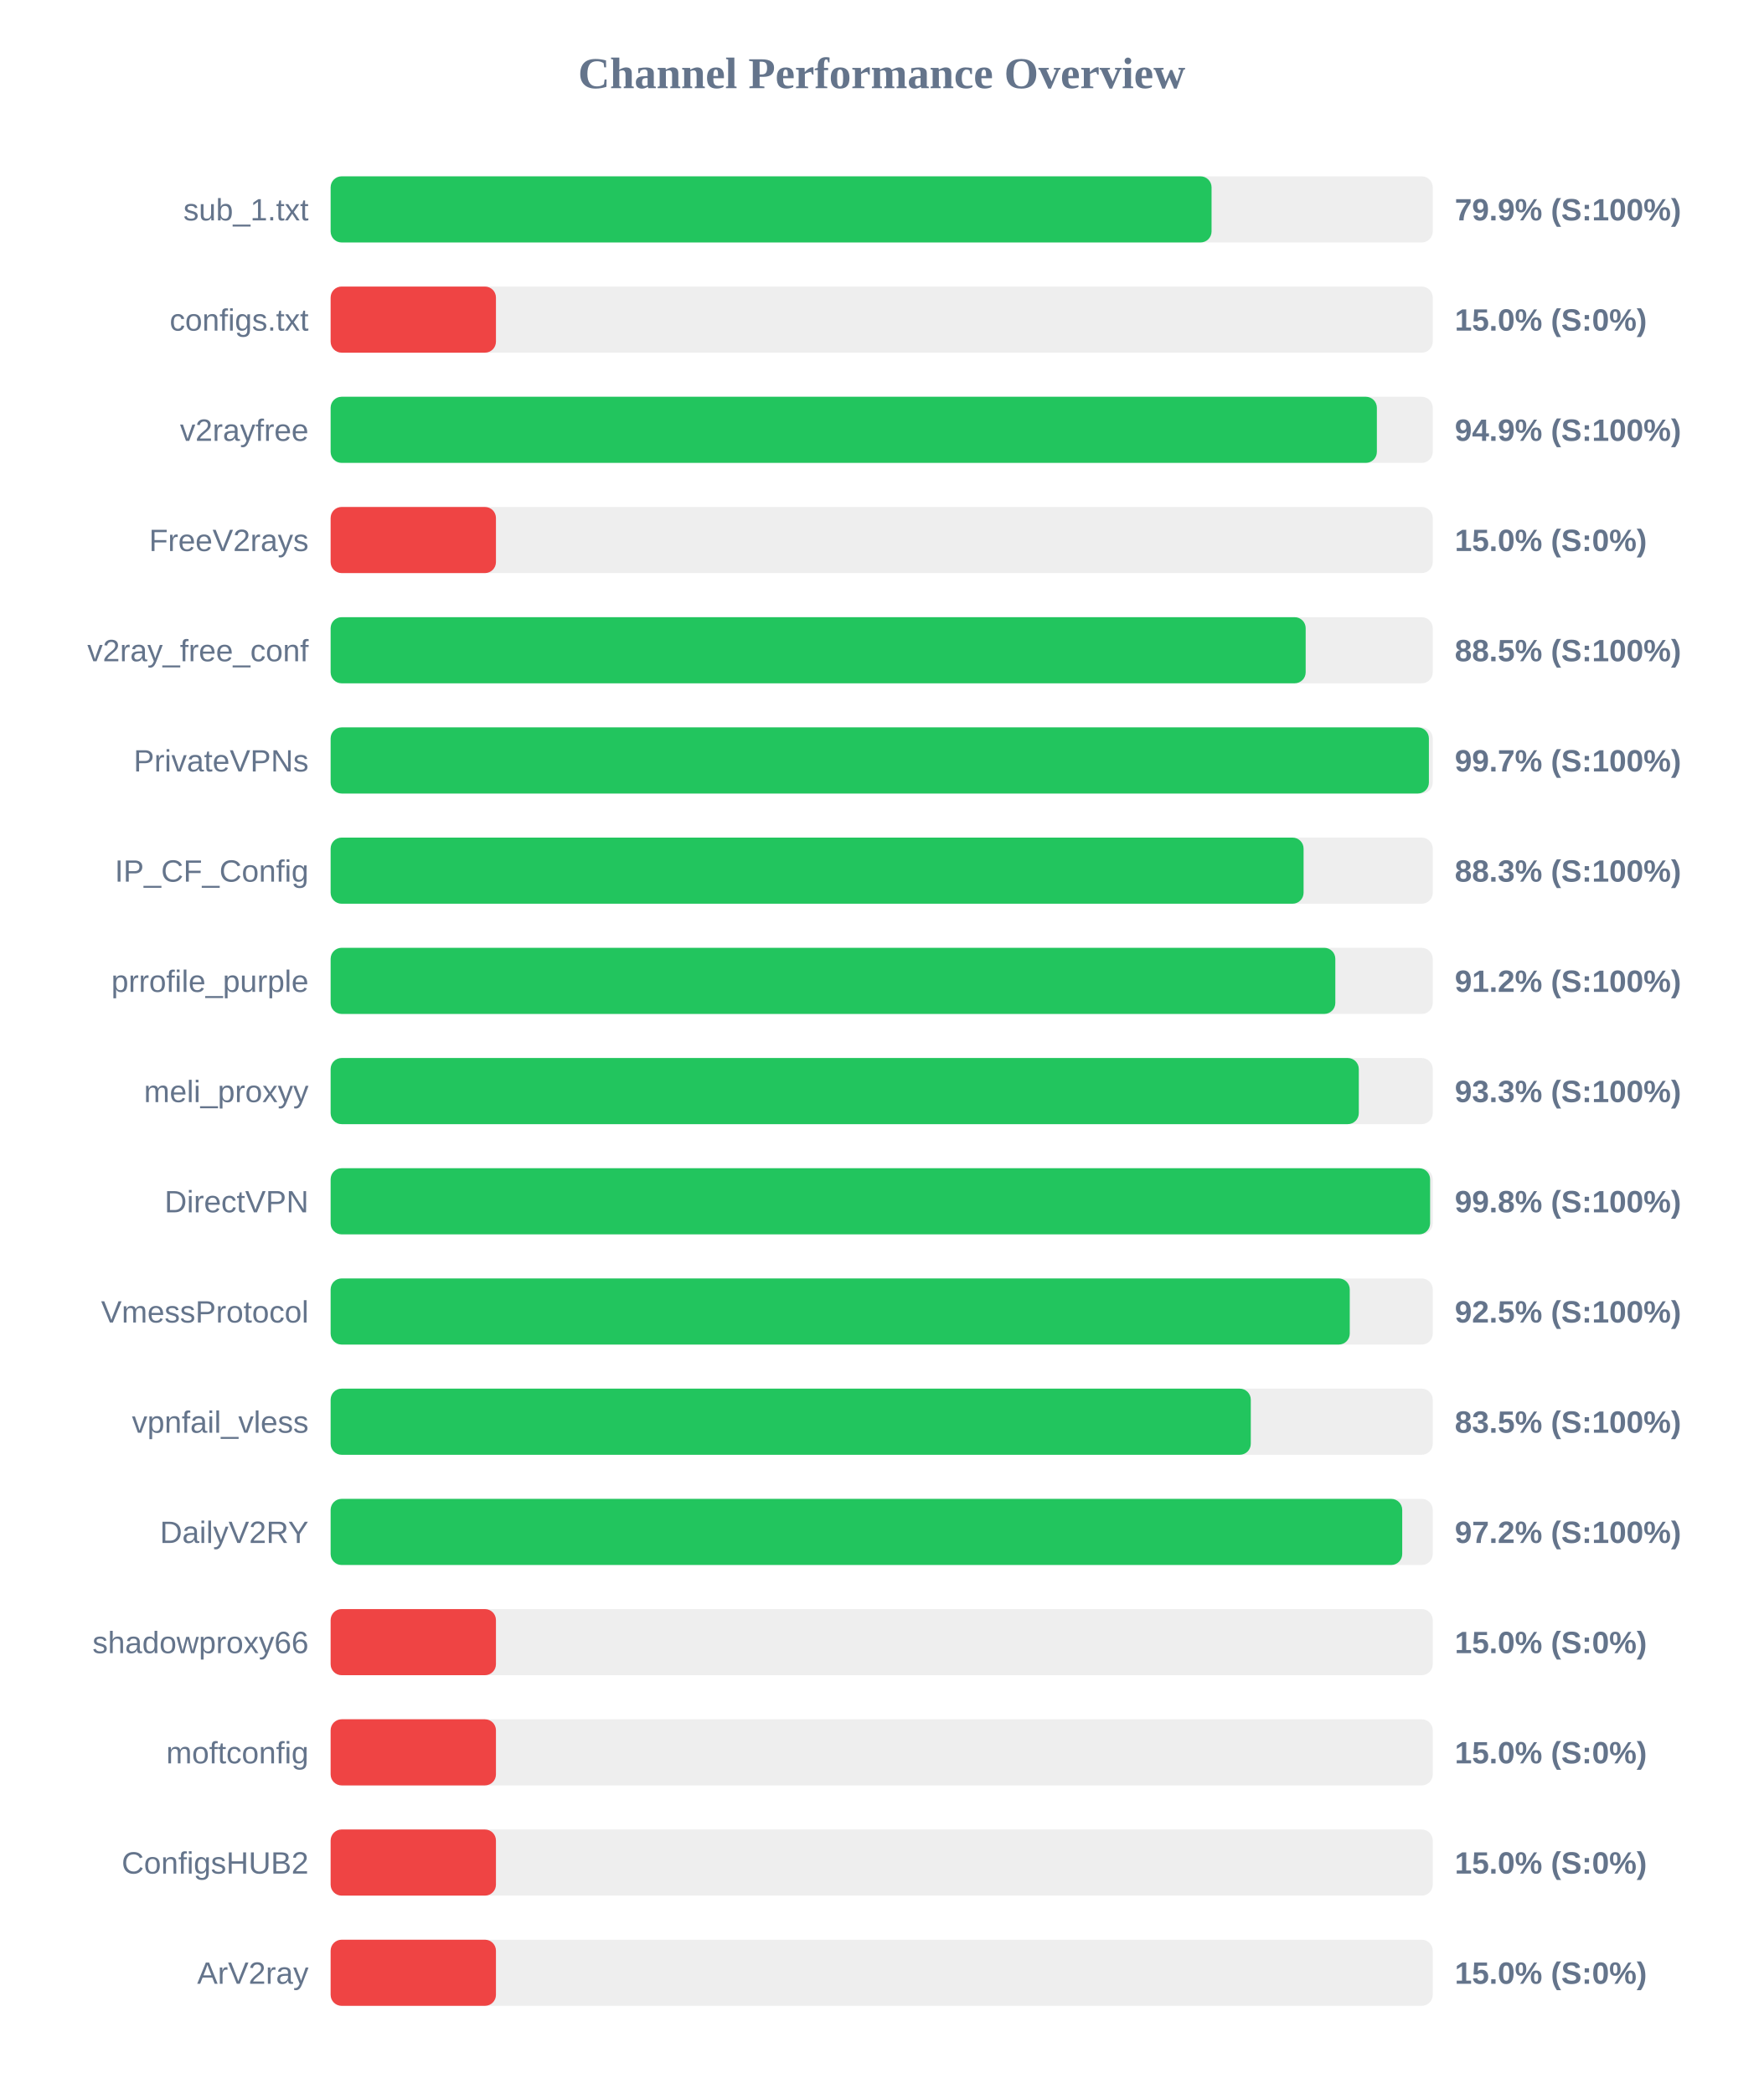
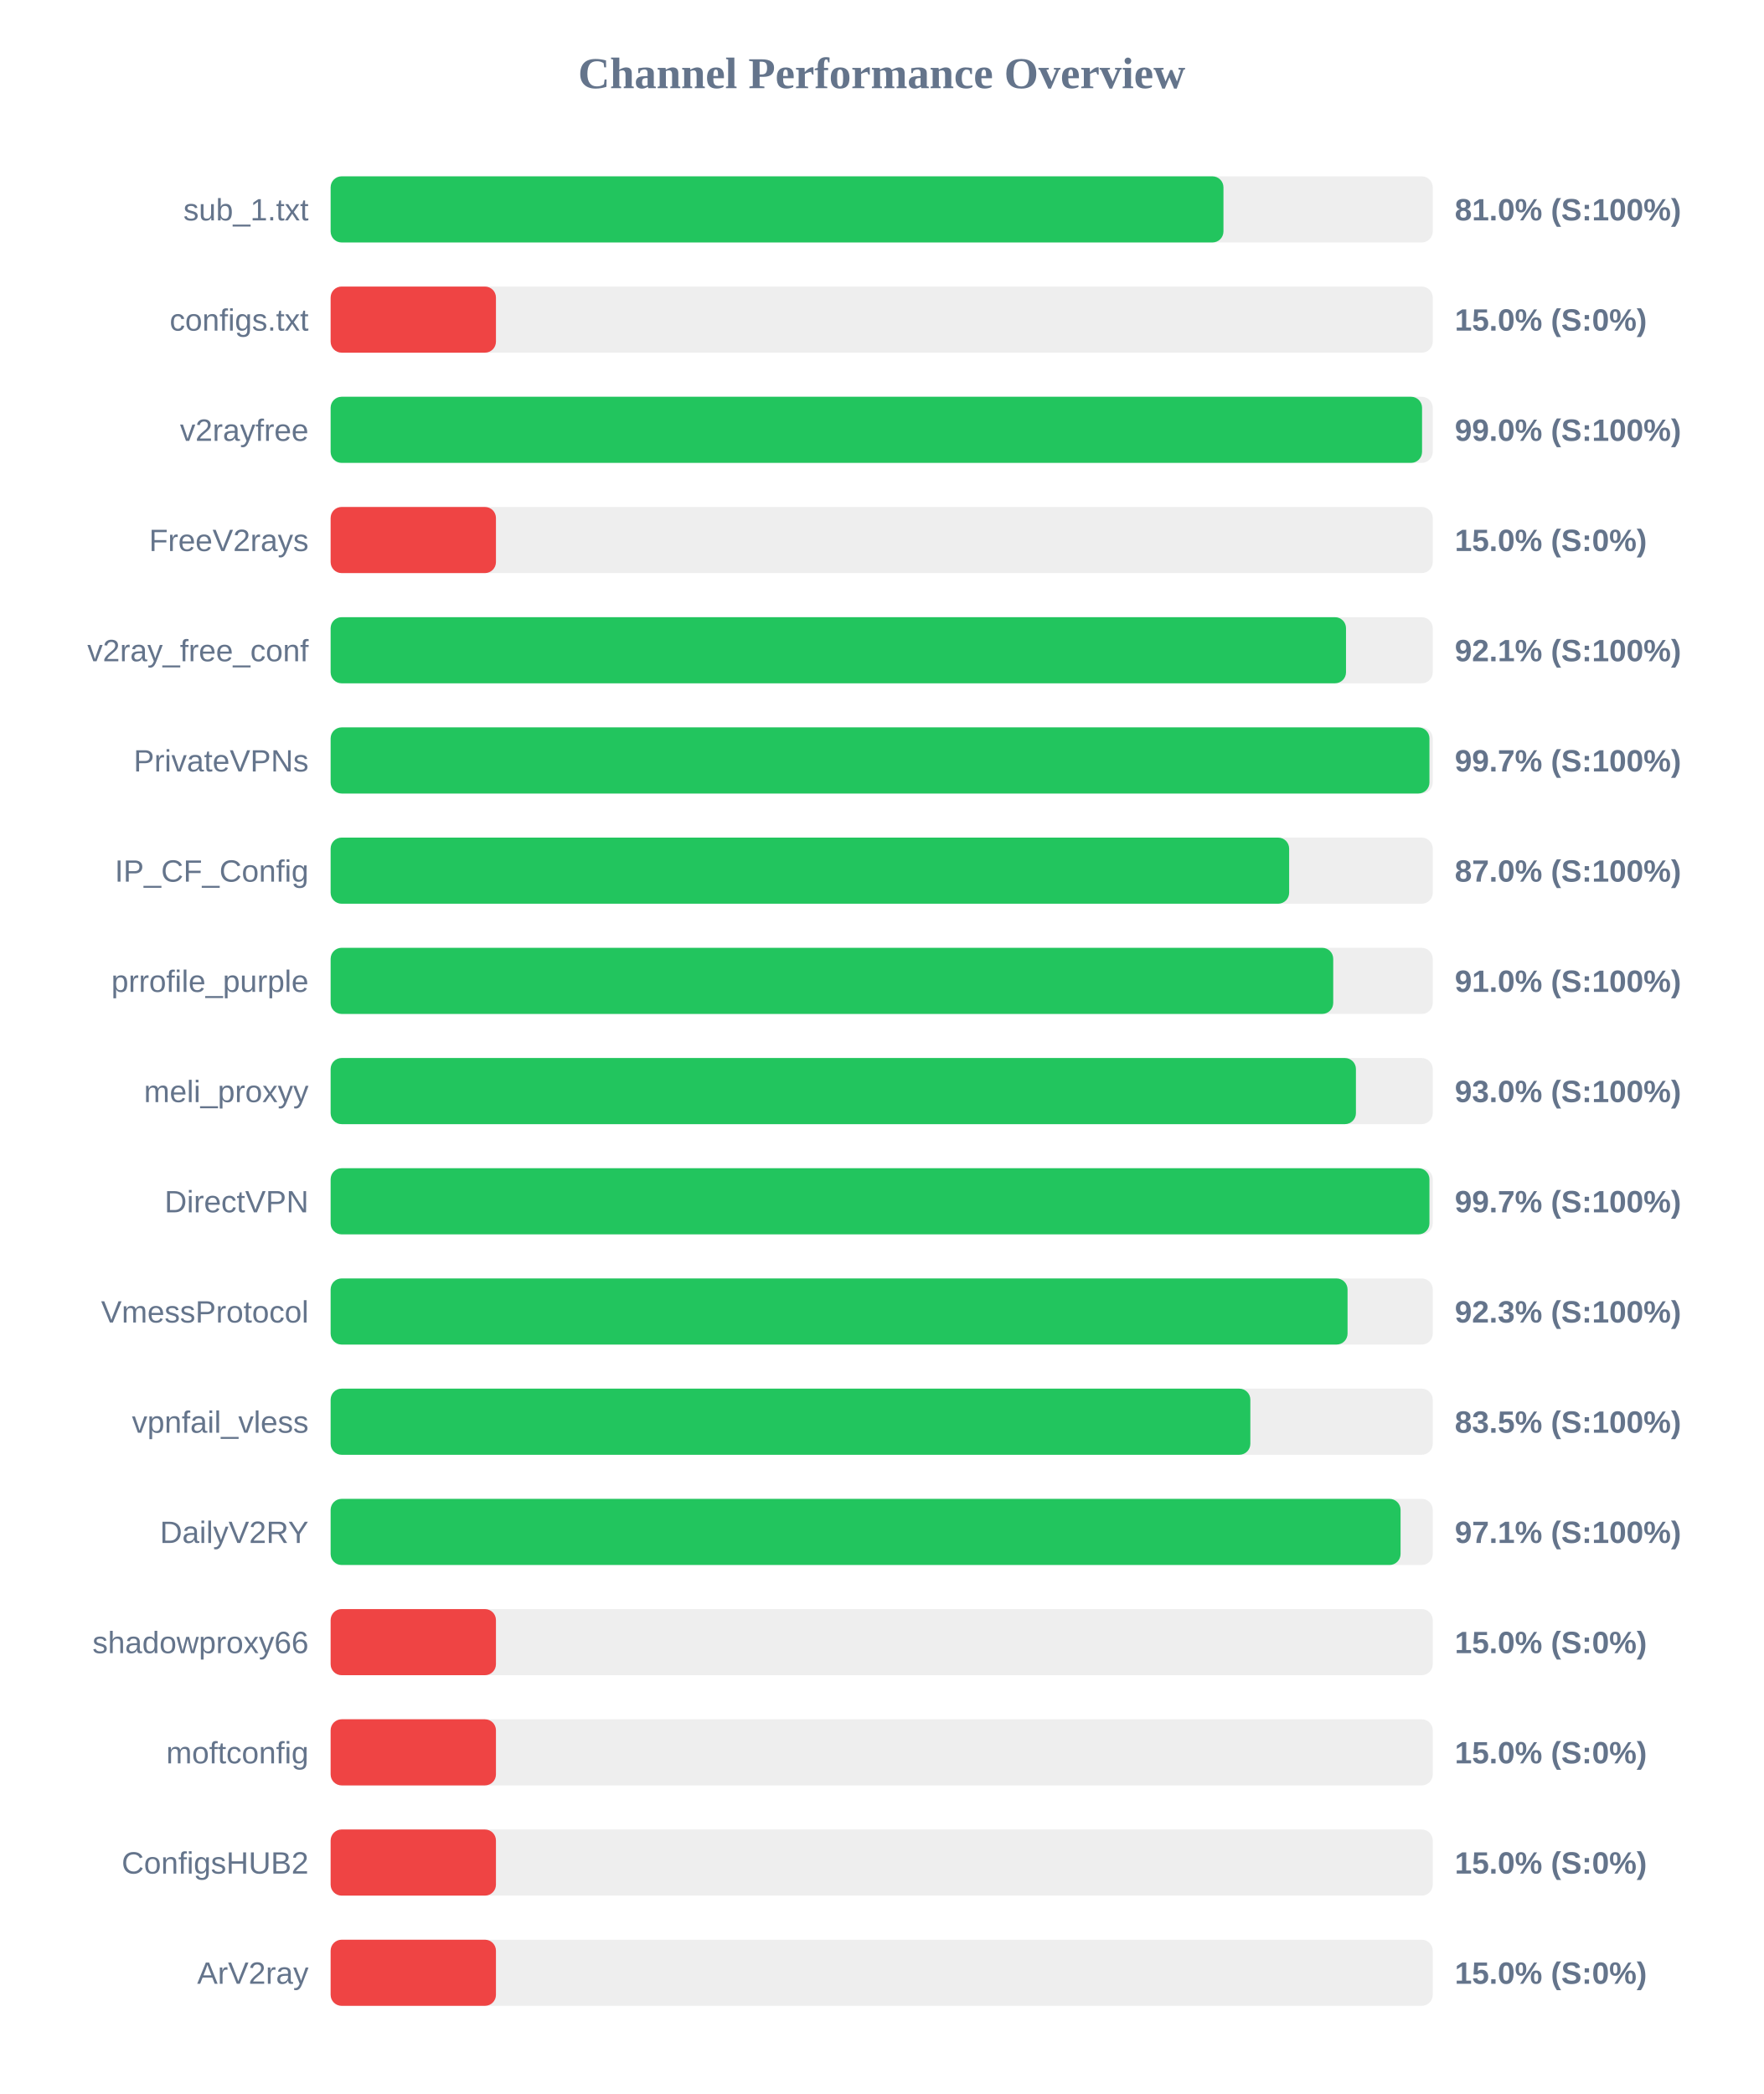
<svg xmlns="http://www.w3.org/2000/svg" width="800" height="950" version="1.1">
  <style>
        .row { font: 14px Arial; fill: #64748b; }
        .score { font: bold 14px Arial; fill: #64748b; }
    </style>
  <text x="400" y="40" text-anchor="middle" font-size="20px" font-weight="bold" fill="#64748b">Channel Performance Overview</text>
  <rect x="150" y="80" width="500" height="30" fill="#eee" rx="5" />
-   <rect x="150" y="80" width="399.65" height="30" fill="#22c55e" rx="5" />
+   <rect x="150" y="80" width="405.05" height="30" fill="#22c55e" rx="5" />
  <text x="140" y="100" text-anchor="end" class="row">sub_1.txt</text>
-   <text x="660" y="100" text-anchor="start" class="score">79.9% (S:100%)</text>
+   <text x="660" y="100" text-anchor="start" class="score">81.0% (S:100%)</text>
  <rect x="150" y="130" width="500" height="30" fill="#eee" rx="5" />
  <rect x="150" y="130" width="75.0" height="30" fill="#ef4444" rx="5" />
  <text x="140" y="150" text-anchor="end" class="row">configs.txt</text>
  <text x="660" y="150" text-anchor="start" class="score">15.0% (S:0%)</text>
  <rect x="150" y="180" width="500" height="30" fill="#eee" rx="5" />
-   <rect x="150" y="180" width="474.65" height="30" fill="#22c55e" rx="5" />
+   <rect x="150" y="180" width="495.15" height="30" fill="#22c55e" rx="5" />
  <text x="140" y="200" text-anchor="end" class="row">v2rayfree</text>
-   <text x="660" y="200" text-anchor="start" class="score">94.9% (S:100%)</text>
+   <text x="660" y="200" text-anchor="start" class="score">99.0% (S:100%)</text>
  <rect x="150" y="230" width="500" height="30" fill="#eee" rx="5" />
  <rect x="150" y="230" width="75.0" height="30" fill="#ef4444" rx="5" />
  <text x="140" y="250" text-anchor="end" class="row">FreeV2rays</text>
  <text x="660" y="250" text-anchor="start" class="score">15.0% (S:0%)</text>
  <rect x="150" y="280" width="500" height="30" fill="#eee" rx="5" />
-   <rect x="150" y="280" width="442.35" height="30" fill="#22c55e" rx="5" />
+   <rect x="150" y="280" width="460.65" height="30" fill="#22c55e" rx="5" />
  <text x="140" y="300" text-anchor="end" class="row">v2ray_free_conf</text>
-   <text x="660" y="300" text-anchor="start" class="score">88.5% (S:100%)</text>
+   <text x="660" y="300" text-anchor="start" class="score">92.1% (S:100%)</text>
  <rect x="150" y="330" width="500" height="30" fill="#eee" rx="5" />
-   <rect x="150" y="330" width="498.25" height="30" fill="#22c55e" rx="5" />
+   <rect x="150" y="330" width="498.5" height="30" fill="#22c55e" rx="5" />
  <text x="140" y="350" text-anchor="end" class="row">PrivateVPNs</text>
  <text x="660" y="350" text-anchor="start" class="score">99.7% (S:100%)</text>
  <rect x="150" y="380" width="500" height="30" fill="#eee" rx="5" />
-   <rect x="150" y="380" width="441.4" height="30" fill="#22c55e" rx="5" />
+   <rect x="150" y="380" width="434.85" height="30" fill="#22c55e" rx="5" />
  <text x="140" y="400" text-anchor="end" class="row">IP_CF_Config</text>
-   <text x="660" y="400" text-anchor="start" class="score">88.3% (S:100%)</text>
+   <text x="660" y="400" text-anchor="start" class="score">87.0% (S:100%)</text>
  <rect x="150" y="430" width="500" height="30" fill="#eee" rx="5" />
-   <rect x="150" y="430" width="455.8" height="30" fill="#22c55e" rx="5" />
+   <rect x="150" y="430" width="454.85" height="30" fill="#22c55e" rx="5" />
  <text x="140" y="450" text-anchor="end" class="row">prrofile_purple</text>
-   <text x="660" y="450" text-anchor="start" class="score">91.2% (S:100%)</text>
+   <text x="660" y="450" text-anchor="start" class="score">91.0% (S:100%)</text>
  <rect x="150" y="480" width="500" height="30" fill="#eee" rx="5" />
-   <rect x="150" y="480" width="466.45" height="30" fill="#22c55e" rx="5" />
+   <rect x="150" y="480" width="465.15" height="30" fill="#22c55e" rx="5" />
  <text x="140" y="500" text-anchor="end" class="row">meli_proxyy</text>
-   <text x="660" y="500" text-anchor="start" class="score">93.3% (S:100%)</text>
+   <text x="660" y="500" text-anchor="start" class="score">93.0% (S:100%)</text>
  <rect x="150" y="530" width="500" height="30" fill="#eee" rx="5" />
-   <rect x="150" y="530" width="498.8" height="30" fill="#22c55e" rx="5" />
+   <rect x="150" y="530" width="498.5" height="30" fill="#22c55e" rx="5" />
  <text x="140" y="550" text-anchor="end" class="row">DirectVPN</text>
-   <text x="660" y="550" text-anchor="start" class="score">99.8% (S:100%)</text>
+   <text x="660" y="550" text-anchor="start" class="score">99.7% (S:100%)</text>
  <rect x="150" y="580" width="500" height="30" fill="#eee" rx="5" />
-   <rect x="150" y="580" width="462.35" height="30" fill="#22c55e" rx="5" />
+   <rect x="150" y="580" width="461.35" height="30" fill="#22c55e" rx="5" />
  <text x="140" y="600" text-anchor="end" class="row">VmessProtocol</text>
-   <text x="660" y="600" text-anchor="start" class="score">92.5% (S:100%)</text>
+   <text x="660" y="600" text-anchor="start" class="score">92.3% (S:100%)</text>
  <rect x="150" y="630" width="500" height="30" fill="#eee" rx="5" />
-   <rect x="150" y="630" width="417.45" height="30" fill="#22c55e" rx="5" />
+   <rect x="150" y="630" width="417.25" height="30" fill="#22c55e" rx="5" />
  <text x="140" y="650" text-anchor="end" class="row">vpnfail_vless</text>
  <text x="660" y="650" text-anchor="start" class="score">83.5% (S:100%)</text>
  <rect x="150" y="680" width="500" height="30" fill="#eee" rx="5" />
-   <rect x="150" y="680" width="486.15" height="30" fill="#22c55e" rx="5" />
+   <rect x="150" y="680" width="485.4" height="30" fill="#22c55e" rx="5" />
  <text x="140" y="700" text-anchor="end" class="row">DailyV2RY</text>
-   <text x="660" y="700" text-anchor="start" class="score">97.2% (S:100%)</text>
+   <text x="660" y="700" text-anchor="start" class="score">97.1% (S:100%)</text>
  <rect x="150" y="730" width="500" height="30" fill="#eee" rx="5" />
  <rect x="150" y="730" width="75.0" height="30" fill="#ef4444" rx="5" />
  <text x="140" y="750" text-anchor="end" class="row">shadowproxy66</text>
  <text x="660" y="750" text-anchor="start" class="score">15.0% (S:0%)</text>
  <rect x="150" y="780" width="500" height="30" fill="#eee" rx="5" />
  <rect x="150" y="780" width="75.0" height="30" fill="#ef4444" rx="5" />
  <text x="140" y="800" text-anchor="end" class="row">moftconfig</text>
  <text x="660" y="800" text-anchor="start" class="score">15.0% (S:0%)</text>
  <rect x="150" y="830" width="500" height="30" fill="#eee" rx="5" />
  <rect x="150" y="830" width="75.0" height="30" fill="#ef4444" rx="5" />
  <text x="140" y="850" text-anchor="end" class="row">ConfigsHUB2</text>
  <text x="660" y="850" text-anchor="start" class="score">15.0% (S:0%)</text>
  <rect x="150" y="880" width="500" height="30" fill="#eee" rx="5" />
  <rect x="150" y="880" width="75.0" height="30" fill="#ef4444" rx="5" />
  <text x="140" y="900" text-anchor="end" class="row">ArV2ray</text>
  <text x="660" y="900" text-anchor="start" class="score">15.0% (S:0%)</text>
</svg>
